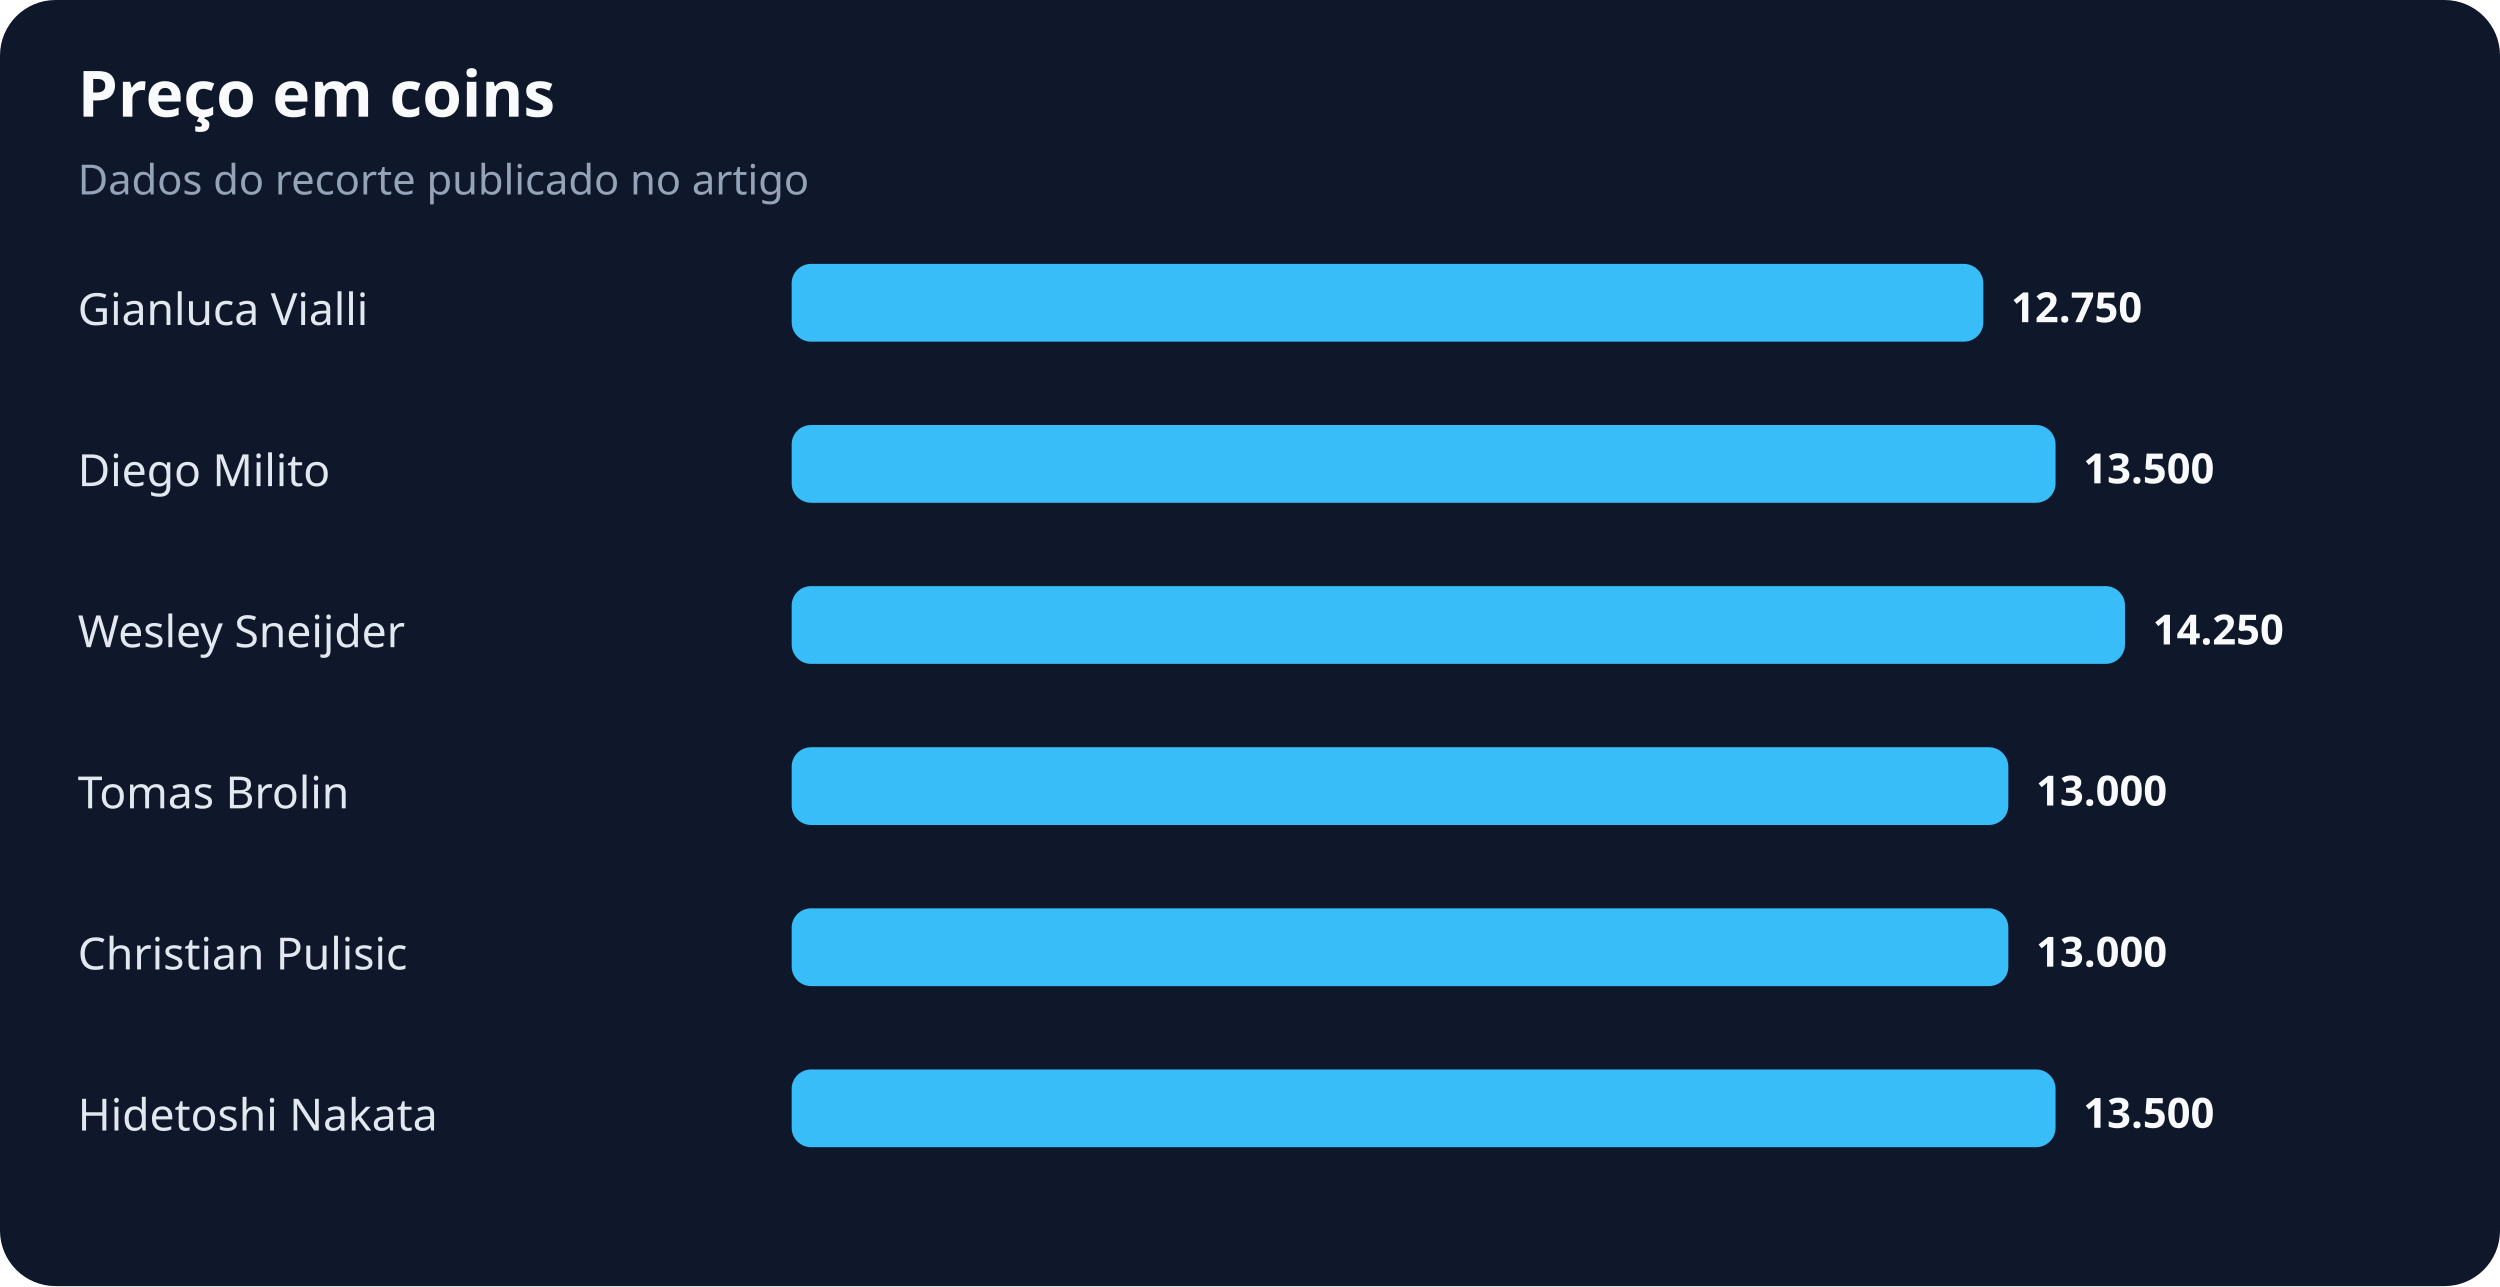
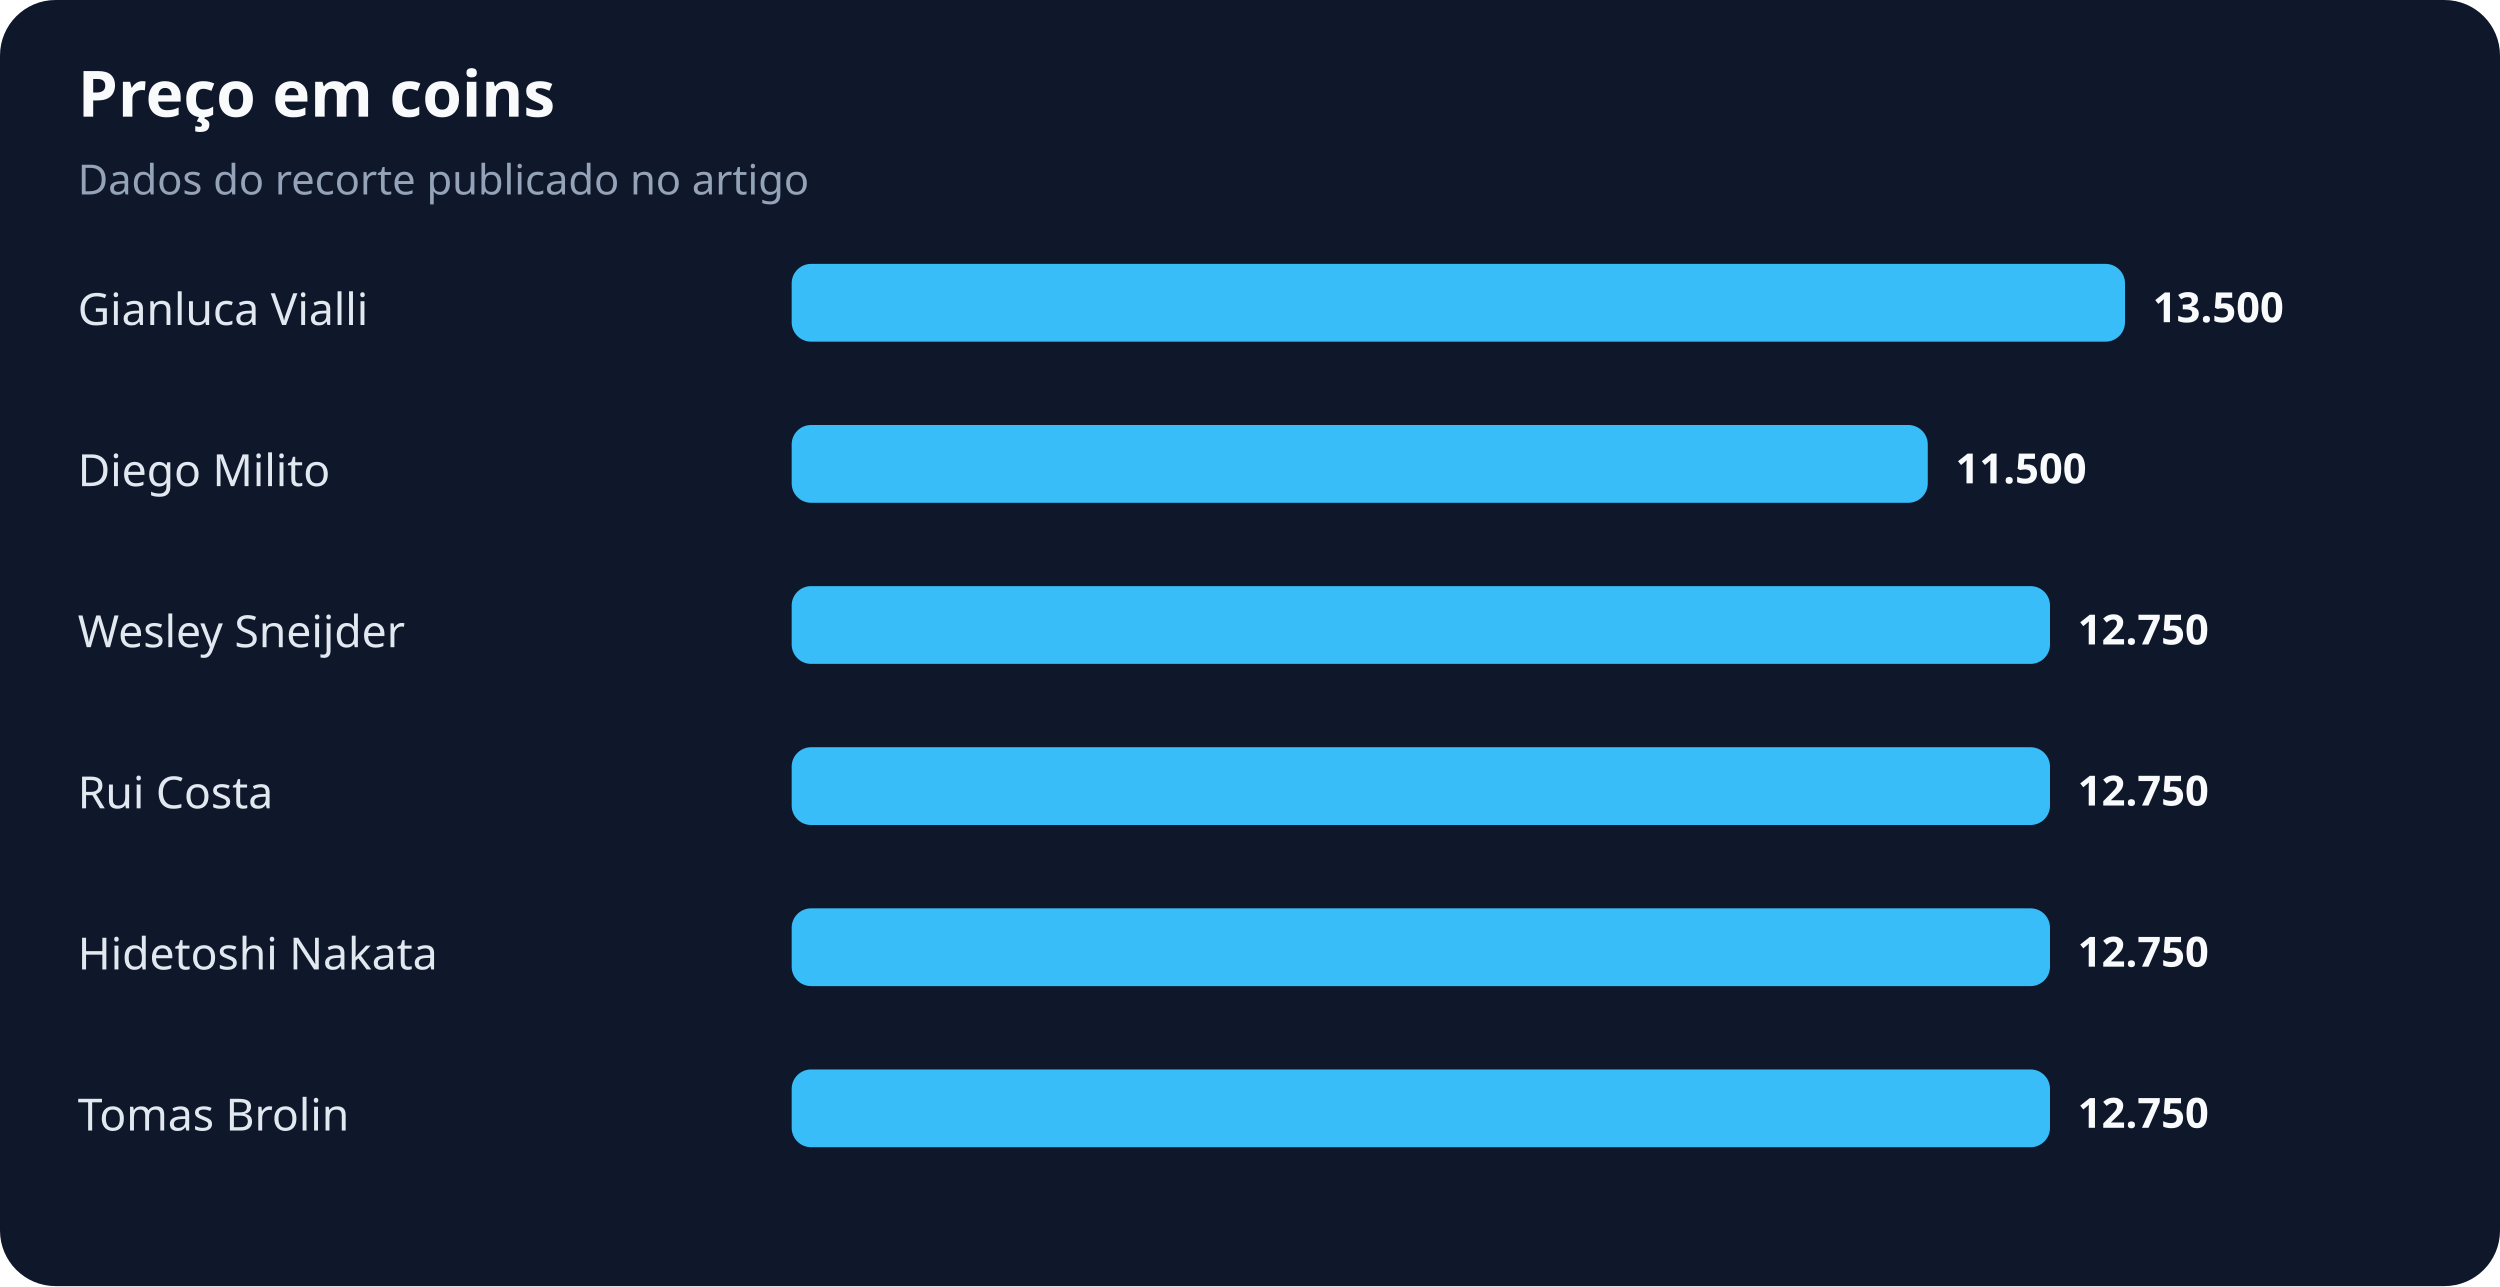
<svg xmlns="http://www.w3.org/2000/svg" width="900" height="463" viewBox="0 0 900 463" role="img" aria-labelledby="title desc">
  <rect width="100%" height="100%" rx="20" fill="#0f172a" />
  <text x="28" y="42" fill="#f8fafc" font-family="system-ui,sans-serif" font-size="23" font-weight="700">Preço em coins</text>
  <text x="28" y="70" fill="#94a3b8" font-family="system-ui,sans-serif" font-size="15">Dados do recorte publicado no artigo</text>
  <text x="28" y="117" fill="#e2e8f0" font-family="system-ui,sans-serif" font-size="16">Gianluca Vialli</text>
-   <rect x="285" y="95" width="429" height="28" rx="7" fill="#38bdf8" />
-   <text x="724" y="116" fill="#f8fafc" font-family="system-ui,sans-serif" font-size="15" font-weight="700">12.750</text>
+   <rect x="285" y="95" width="480" height="28" rx="7" fill="#38bdf8" />
+   <text x="775" y="116" fill="#f8fafc" font-family="system-ui,sans-serif" font-size="15" font-weight="700">13.500</text>
  <text x="28" y="175" fill="#e2e8f0" font-family="system-ui,sans-serif" font-size="16">Diego Milito</text>
-   <rect x="285" y="153" width="455" height="28" rx="7" fill="#38bdf8" />
-   <text x="750" y="174" fill="#f8fafc" font-family="system-ui,sans-serif" font-size="15" font-weight="700">13.500</text>
+   <rect x="285" y="153" width="409" height="28" rx="7" fill="#38bdf8" />
+   <text x="704" y="174" fill="#f8fafc" font-family="system-ui,sans-serif" font-size="15" font-weight="700">11.500</text>
  <text x="28" y="233" fill="#e2e8f0" font-family="system-ui,sans-serif" font-size="16">Wesley Sneijder</text>
-   <rect x="285" y="211" width="480" height="28" rx="7" fill="#38bdf8" />
-   <text x="775" y="232" fill="#f8fafc" font-family="system-ui,sans-serif" font-size="15" font-weight="700">14.250</text>
-   <text x="28" y="291" fill="#e2e8f0" font-family="system-ui,sans-serif" font-size="16">Tomas Brolin</text>
-   <rect x="285" y="269" width="438" height="28" rx="7" fill="#38bdf8" />
-   <text x="733" y="290" fill="#f8fafc" font-family="system-ui,sans-serif" font-size="15" font-weight="700">13.000</text>
-   <text x="28" y="349" fill="#e2e8f0" font-family="system-ui,sans-serif" font-size="16">Christian Pulisic</text>
-   <rect x="285" y="327" width="438" height="28" rx="7" fill="#38bdf8" />
-   <text x="733" y="348" fill="#f8fafc" font-family="system-ui,sans-serif" font-size="15" font-weight="700">13.000</text>
-   <text x="28" y="407" fill="#e2e8f0" font-family="system-ui,sans-serif" font-size="16">Hidetoshi Nakata</text>
-   <rect x="285" y="385" width="455" height="28" rx="7" fill="#38bdf8" />
-   <text x="750" y="406" fill="#f8fafc" font-family="system-ui,sans-serif" font-size="15" font-weight="700">13.500</text>
+   <rect x="285" y="211" width="453" height="28" rx="7" fill="#38bdf8" />
+   <text x="748" y="232" fill="#f8fafc" font-family="system-ui,sans-serif" font-size="15" font-weight="700">12.750</text>
+   <text x="28" y="291" fill="#e2e8f0" font-family="system-ui,sans-serif" font-size="16">Rui Costa</text>
+   <rect x="285" y="269" width="453" height="28" rx="7" fill="#38bdf8" />
+   <text x="748" y="290" fill="#f8fafc" font-family="system-ui,sans-serif" font-size="15" font-weight="700">12.750</text>
+   <text x="28" y="349" fill="#e2e8f0" font-family="system-ui,sans-serif" font-size="16">Hidetoshi Nakata</text>
+   <rect x="285" y="327" width="453" height="28" rx="7" fill="#38bdf8" />
+   <text x="748" y="348" fill="#f8fafc" font-family="system-ui,sans-serif" font-size="15" font-weight="700">12.750</text>
+   <text x="28" y="407" fill="#e2e8f0" font-family="system-ui,sans-serif" font-size="16">Tomas Brolin</text>
+   <rect x="285" y="385" width="453" height="28" rx="7" fill="#38bdf8" />
+   <text x="748" y="406" fill="#f8fafc" font-family="system-ui,sans-serif" font-size="15" font-weight="700">12.750</text>
</svg>
